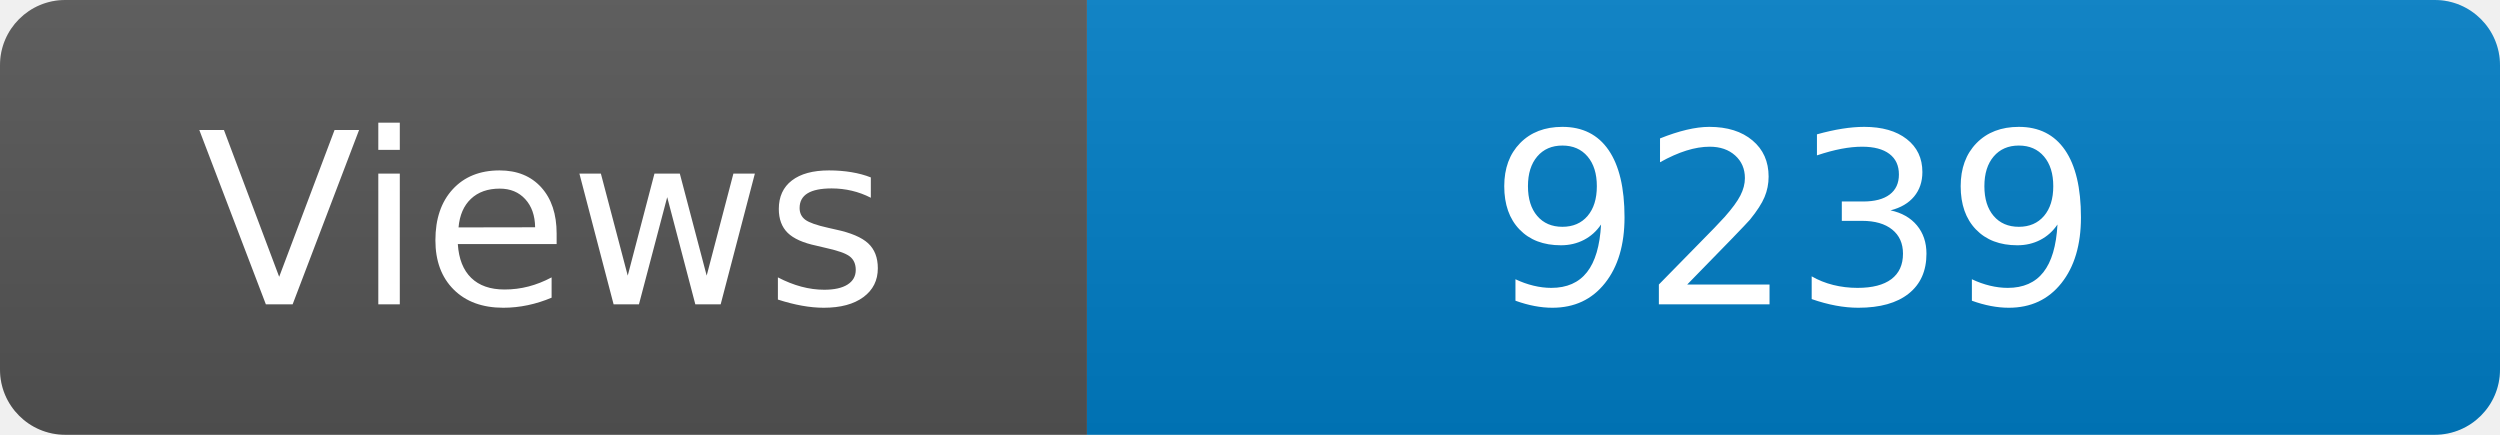
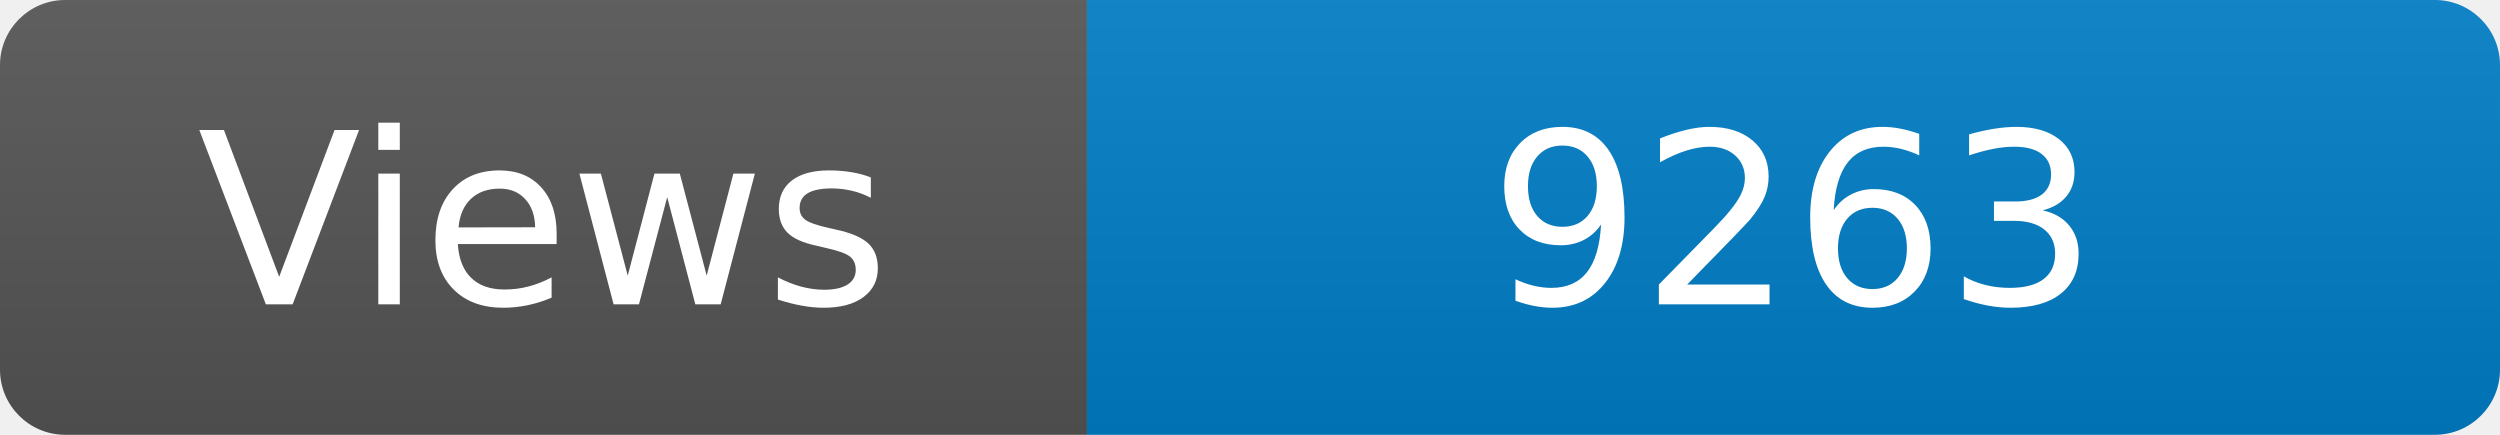
<svg xmlns="http://www.w3.org/2000/svg" width="115" height="20" role="img" aria-label="Maintained?: yes">
  <linearGradient id="s" x2="0" y2="100%">
    <stop offset="0" stop-color="#bbb" stop-opacity=".1" />
    <stop offset="1" stop-opacity=".1" />
  </linearGradient>
  <clipPath id="r">
    <rect width="115" height="20" rx="3" fill="#fff" />
  </clipPath>
  <g clip-path="url(#r)">
    <rect width="50" height="20" fill="#555" />
    <rect x="50" width="160" height="20" fill="#007ec6" />
    <rect width="115" height="20" fill="url(#s)" />
  </g>
  <g fill="#fff" text-anchor="middle" font-family="Verdana,Geneva,DejaVu Sans,sans-serif" font-size="110">
    <text x="250" y="140" transform="scale(.1)" fill="#fff">Views</text>
-     <text x="825" y="140" transform="scale(.1)" fill="#fff">9239</text>
+     <text x="825" y="140" transform="scale(.1)" fill="#fff">9263</text>
  </g>
</svg>
